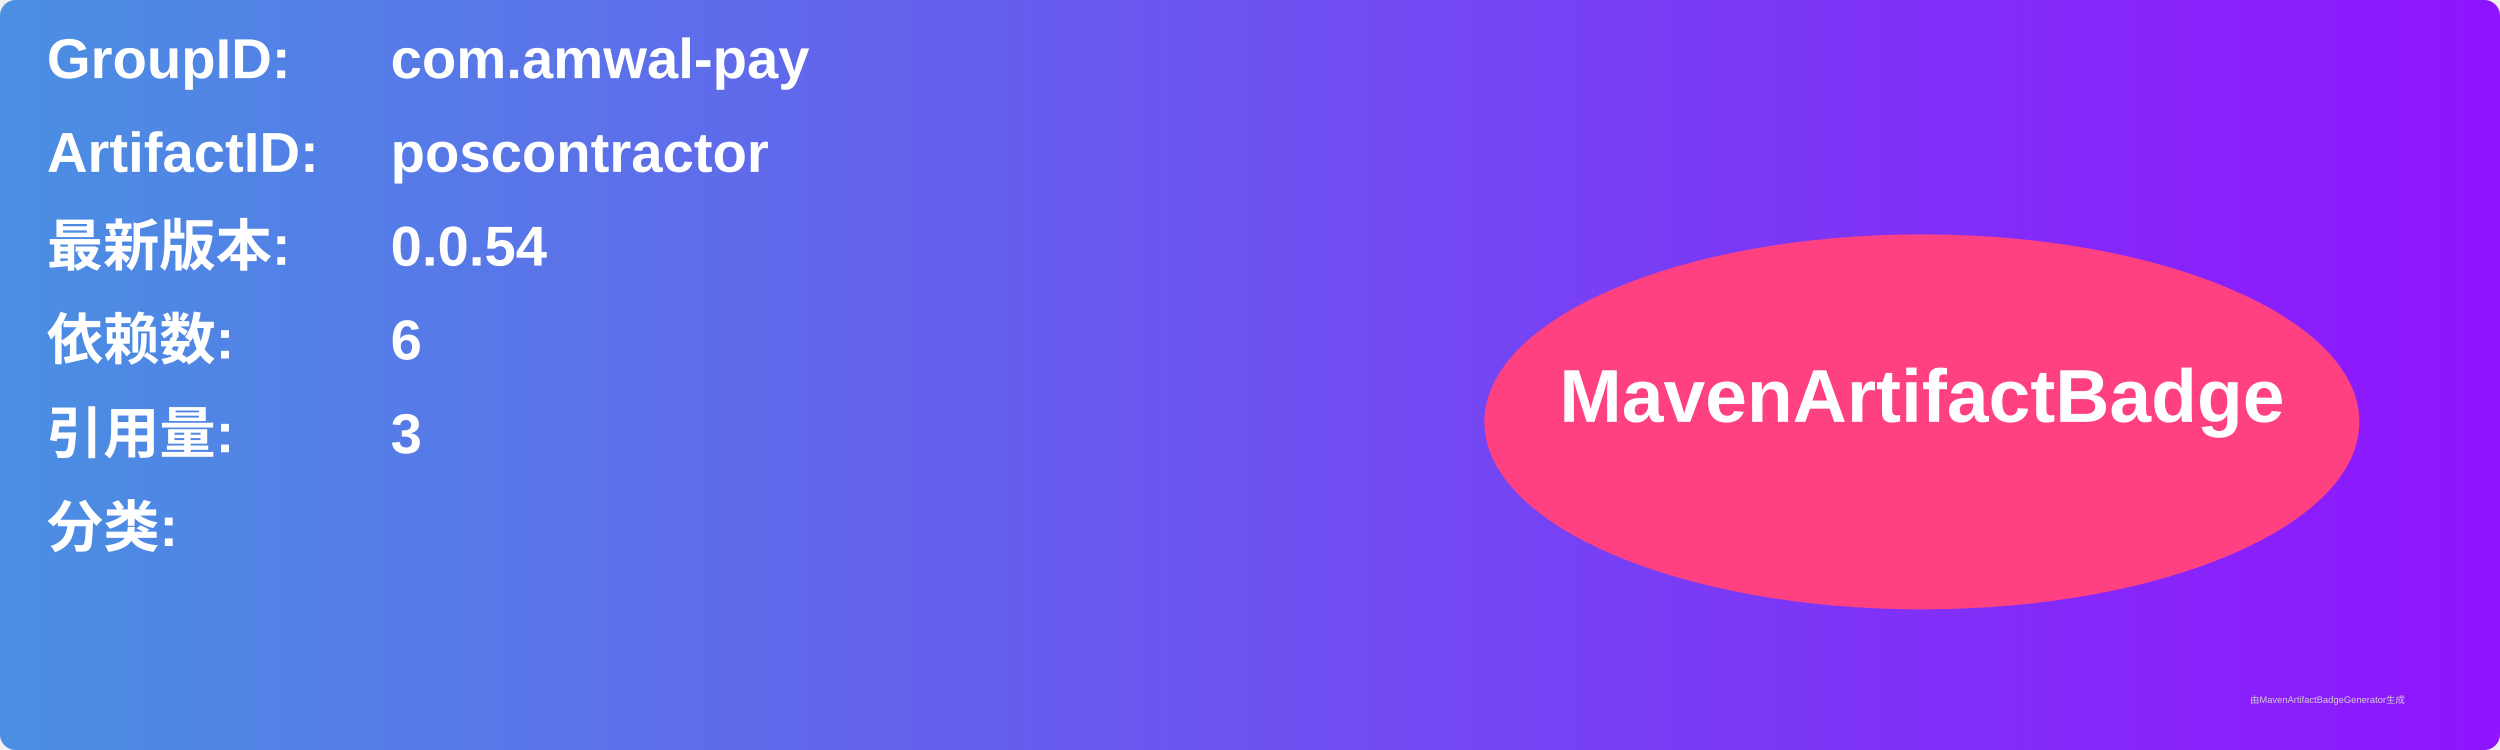
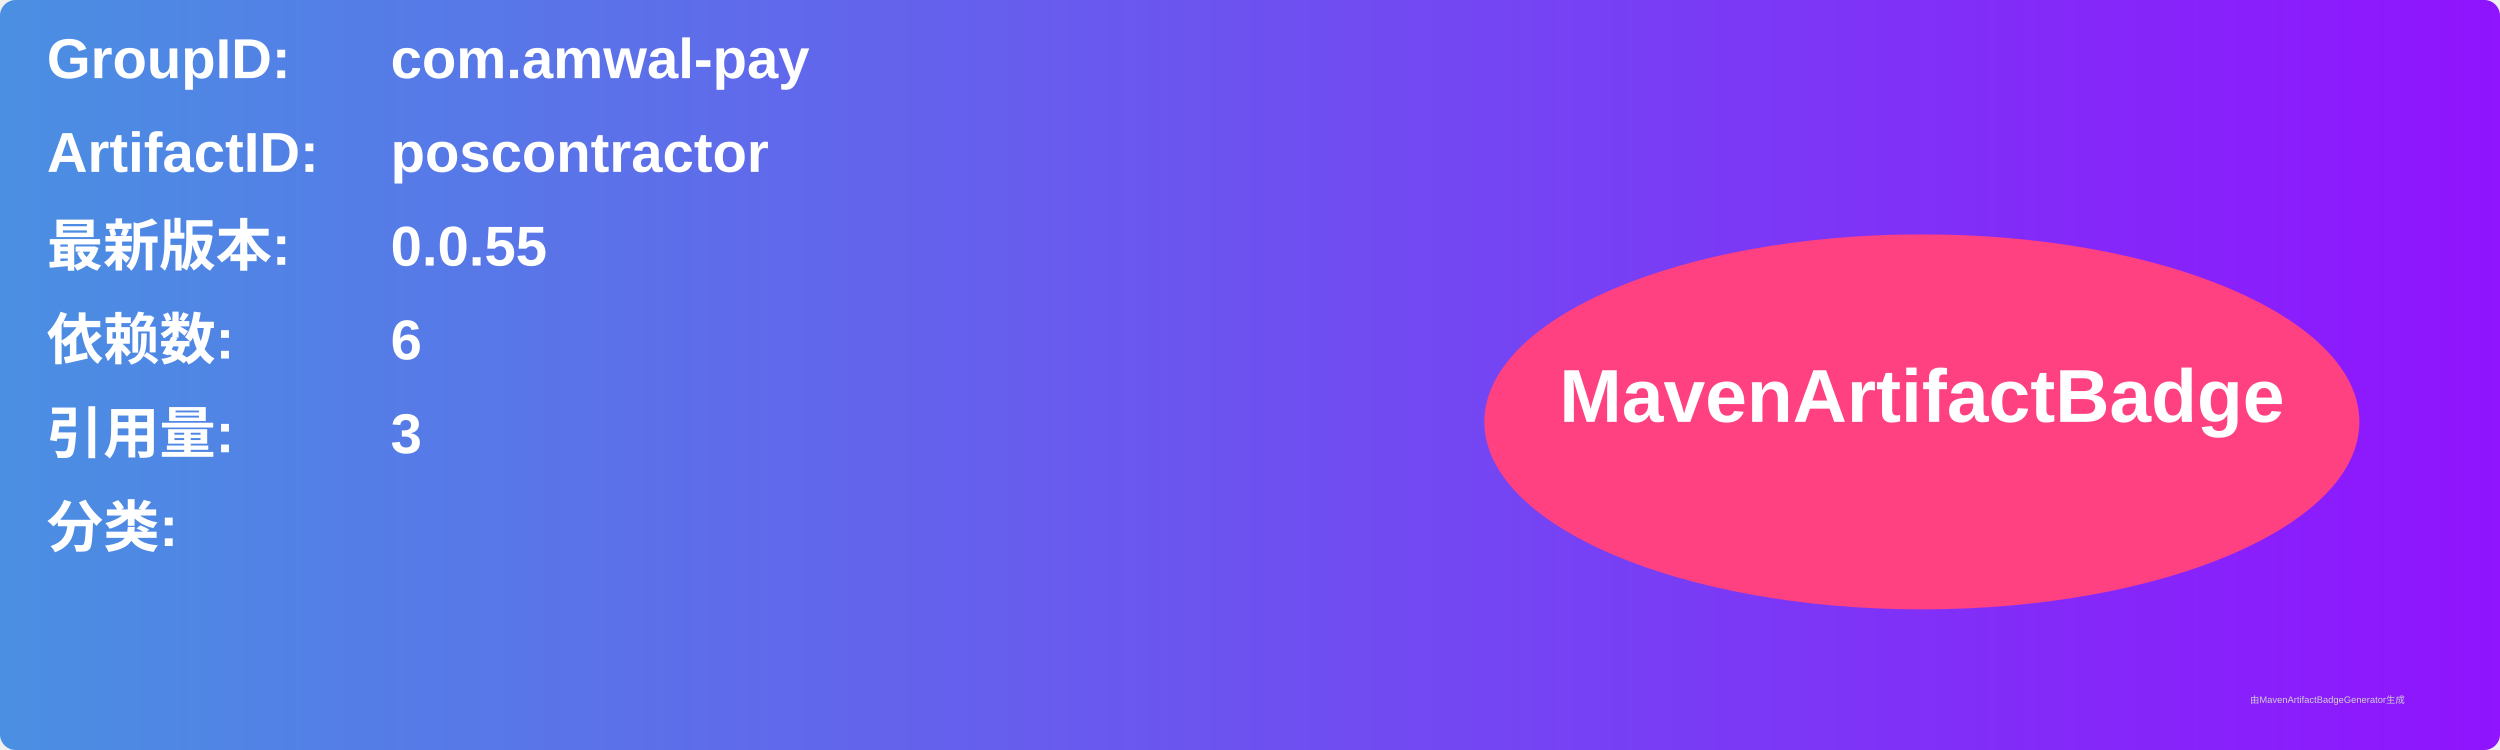
<svg xmlns="http://www.w3.org/2000/svg" width="800" height="240" viewBox="0 0 800 240">
  <linearGradient id="grad" x1="0%" y1="0%" x2="100%" y2="0%">
    <stop offset="0%" stop-color="#4a90e2" />
    <stop offset="100%" stop-color="#9013fe" />
  </linearGradient>
  <rect width="100%" height="100%" rx="5" ry="5" fill="url(#grad)" />
  <g transform="translate(15, 15)">
    <text x="0" y="10" font-family="Arial" font-size="18" fill="white" font-weight="bold" width="260">GroupID:</text>
    <text x="110" y="10" font-family="Arial" font-size="18" fill="white" font-weight="bold" width="460">com.amwal-pay</text>
    <text x="0" y="40" font-family="Arial" font-size="18" fill="white" font-weight="bold" width="260">ArtifactID:</text>
    <text x="110" y="40" font-family="Arial" font-size="18" fill="white" font-weight="bold" width="460">poscontractor</text>
    <text x="0" y="70" font-family="Arial" font-size="18" fill="white" font-weight="bold">最新版本:</text>
    <text x="110" y="70" font-family="Arial" font-size="18" fill="white" font-weight="bold">
-       <tspan font-weight="bold">0.0.54</tspan>
+       <tspan font-weight="bold">0.0.55</tspan>
    </text>
    <text x="0" y="100" font-family="Arial" font-size="18" fill="white" font-weight="bold">依赖数: </text>
    <text x="110" y="100" font-family="Arial" font-size="18" fill="white">
      <tspan font-weight="bold">6</tspan>
    </text>
    <text x="0" y="130" font-family="Arial" font-size="18" fill="white" font-weight="bold">引用量: </text>
    <text x="110" y="130" font-family="Arial" font-size="18" fill="white">
      <tspan font-weight="bold">3</tspan>
    </text>
    <text x="0" y="160" font-family="Arial" font-size="18" fill="white" font-weight="bold">分类:</text>
    <text x="10" y="190" font-family="Arial" font-size="10" fill="white">
      <tspan font-weight="bold" />
    </text>
    <ellipse cx="600" cy="120" rx="140" ry="60" fill="#ff4081" />
    <text x="600" y="120" text-anchor="middle" font-family="Arial" font-size="24" fill="white" font-weight="bold">MavenArtifactBadge</text>
  </g>
  <text x="720" y="225" font-family="Arial" font-size="3" fill="#d0d0d0">由MavenArtifactBadgeGenerator生成</text>
</svg>
